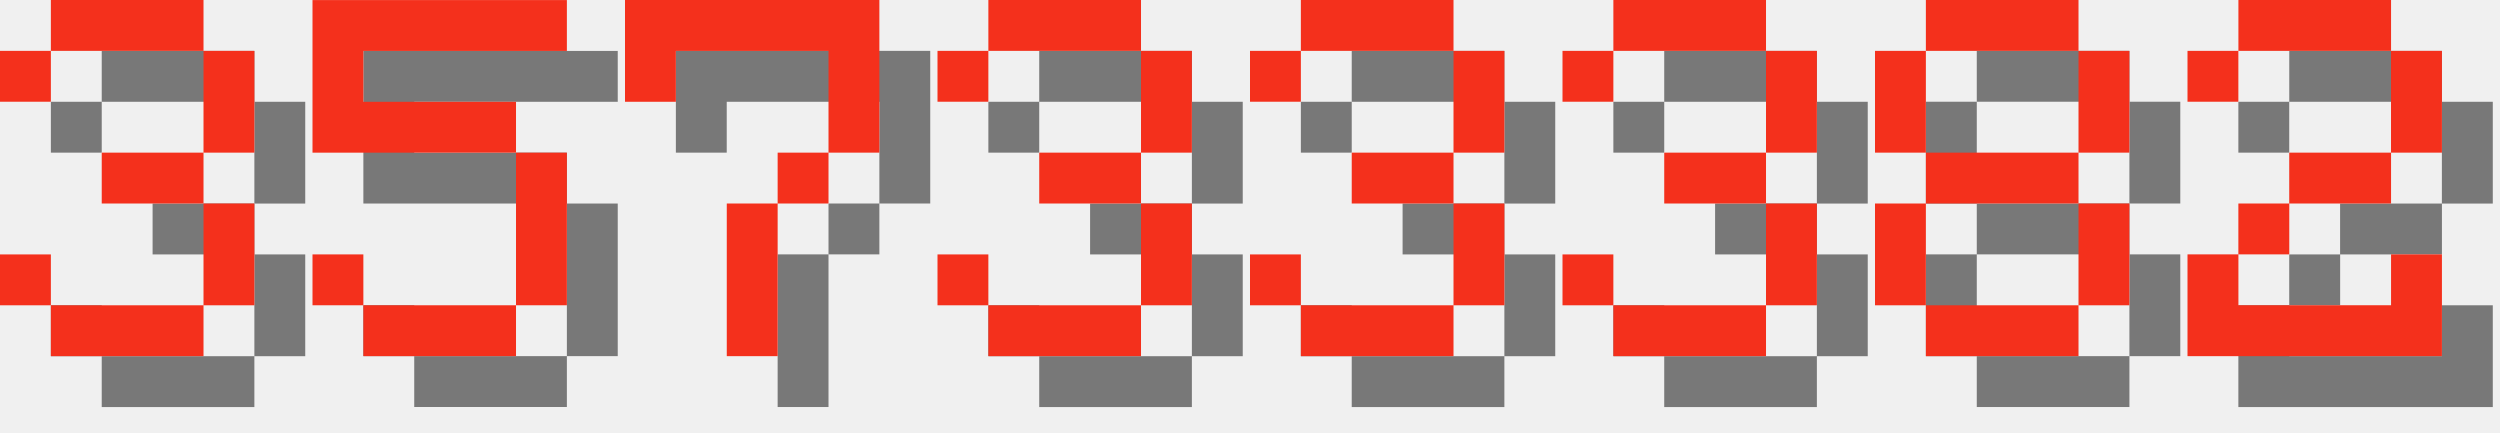
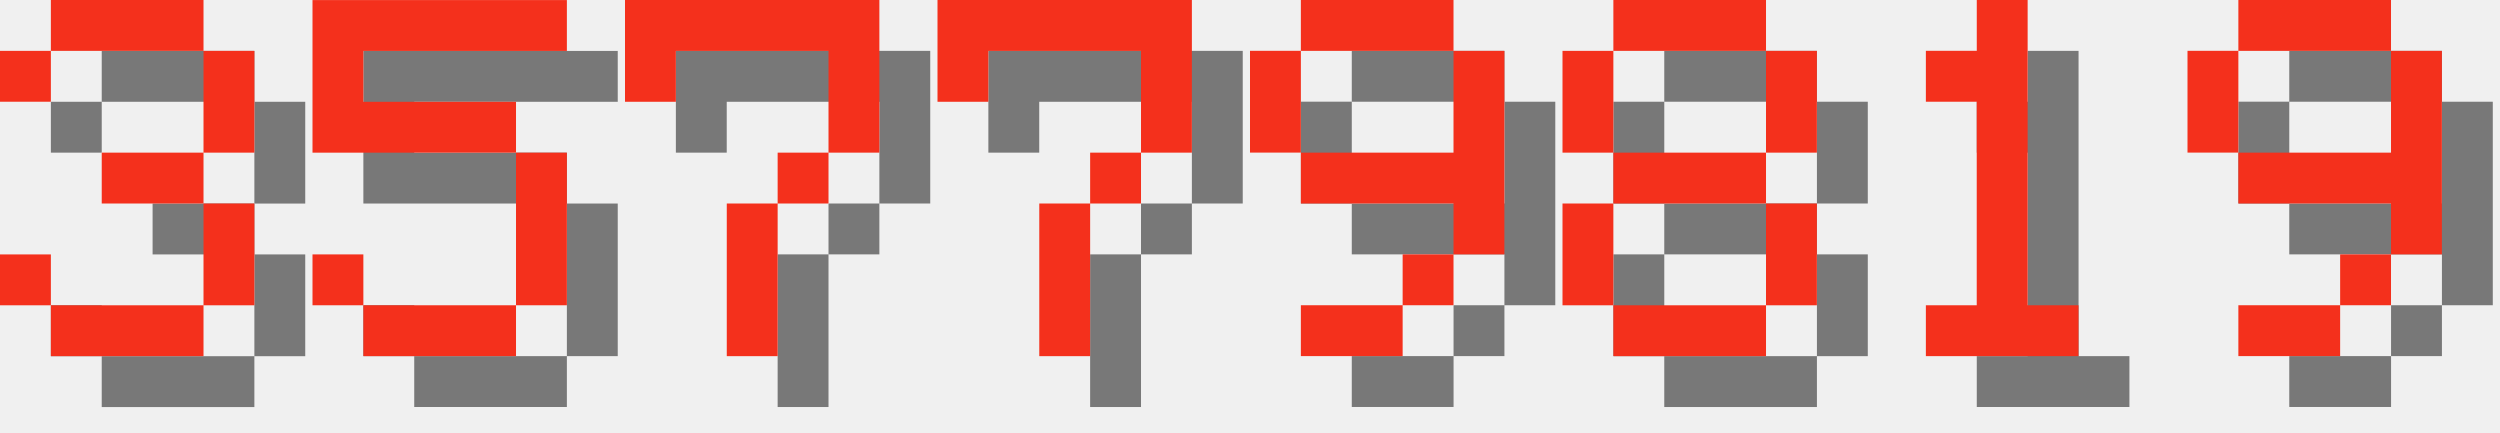
<svg xmlns="http://www.w3.org/2000/svg" version="1.1" width="208.0" height="36">
  <style>
        .text-foreground {
            fill: #F4301C;
        }
        .text-shadow {
            fill: #000000;
            fill-opacity: 0.5;
        }
    </style>
  <g class="digit" id="digit_3" transform="translate(0.0, 0), scale(4)">
    <path id="digit_3_shadow" class="text-shadow" d="m1.058 2.117v1.058h1.058v-1.058h3.175v2.117h-2.117v1.058h2.117v2.117h-3.175v-1.058h-1.058v1.058h1.058v1.058h3.175v-1.058h1.058v-2.117h-1.058v-1.058h1.058v-2.117h-1.058v-1.058h-3.175v1.058h-1.058z" fill-opacity=".5" style="paint-order:stroke fill markers" />
    <path id="digit_3_fg" class="text-foreground" d="m0 1.058v1.058h1.058v-1.058h3.175v2.117h-2.117v1.058h2.117v2.117h-3.175v-1.058h-1.058v1.058h1.058v1.058h3.175v-1.058h1.058v-2.117h-1.058v-1.058h1.058v-2.117h-1.058v-1.058h-3.175v1.058h-1.058z" fill="#fff" style="paint-order:stroke fill markers" />
  </g>
  <g class="digit" id="digit_5" transform="translate(26.0, 0), scale(4)">
    <path id="digit_5_shadow" class="text-shadow" d="m1.058 1.058v3.175h4.233v3.175h-3.175v-1.058h-1.058v1.058h1.058v1.058h3.175v-1.058h1.058v-3.175h-1.058v-1.058h-3.175v-1.058h4.233v-1.058h-5.292z" fill-opacity=".5" style="paint-order:stroke fill markers" />
    <path id="digit_5_fg" class="text-foreground" d="m0 0v3.175h4.233v3.175h-3.175v-1.058h-1.058v1.058h1.058v1.058h3.175v-1.058h1.058v-3.175h-1.058v-1.058h-3.175v-1.058h4.233v-1.058h-5.292z" fill="#fff" style="paint-order:stroke fill markers" />
  </g>
  <g class="digit" id="digit_7" transform="translate(52.0, 0), scale(4)">
    <path id="digit_7_shadow" class="text-shadow" d="m1.058 1.058 2e-6 2.117h1.058v-1.058h3.175v1.058l2e-7 1.058h-1.058v1.058h-1.058l4e-7 3.175 1.058 1e-7v-3.175h1.058v-1.058h1.058l5e-7 -1.058v-2.117z" fill-opacity=".5" style="paint-order:stroke fill markers" />
    <path id="digit_7_fg" class="text-foreground" d="m0 0 2e-6 2.117h1.058v-1.058h3.175v1.058l2e-7 1.058h-1.058v1.058h-1.058l4e-7 3.175 1.058 1e-7v-3.175h1.058v-1.058h1.058l5e-7 -1.058v-2.117z" fill="#fff" style="paint-order:stroke fill markers" />
  </g>
-   <g class="digit" id="digit_3" transform="translate(78.0, 0), scale(4)">
-     <path id="digit_3_shadow" class="text-shadow" d="m1.058 2.117v1.058h1.058v-1.058h3.175v2.117h-2.117v1.058h2.117v2.117h-3.175v-1.058h-1.058v1.058h1.058v1.058h3.175v-1.058h1.058v-2.117h-1.058v-1.058h1.058v-2.117h-1.058v-1.058h-3.175v1.058h-1.058z" fill-opacity=".5" style="paint-order:stroke fill markers" />
-     <path id="digit_3_fg" class="text-foreground" d="m0 1.058v1.058h1.058v-1.058h3.175v2.117h-2.117v1.058h2.117v2.117h-3.175v-1.058h-1.058v1.058h1.058v1.058h3.175v-1.058h1.058v-2.117h-1.058v-1.058h1.058v-2.117h-1.058v-1.058h-3.175v1.058h-1.058z" fill="#fff" style="paint-order:stroke fill markers" />
+   <g class="digit" id="digit_7" transform="translate(78.0, 0), scale(4)">
+     <path id="digit_7_shadow" class="text-shadow" d="m1.058 1.058 2e-6 2.117h1.058v-1.058h3.175v1.058l2e-7 1.058h-1.058v1.058h-1.058l4e-7 3.175 1.058 1e-7v-3.175h1.058v-1.058h1.058l5e-7 -1.058v-2.117z" fill-opacity=".5" style="paint-order:stroke fill markers" />
+     <path id="digit_7_fg" class="text-foreground" d="m0 0 2e-6 2.117h1.058v-1.058h3.175v1.058l2e-7 1.058h-1.058v1.058h-1.058l4e-7 3.175 1.058 1e-7v-3.175h1.058v-1.058h1.058l5e-7 -1.058v-2.117z" fill="#fff" style="paint-order:stroke fill markers" />
  </g>
-   <g class="digit" id="digit_3" transform="translate(104.0, 0), scale(4)">
-     <path id="digit_3_shadow" class="text-shadow" d="m1.058 2.117v1.058h1.058v-1.058h3.175v2.117h-2.117v1.058h2.117v2.117h-3.175v-1.058h-1.058v1.058h1.058v1.058h3.175v-1.058h1.058v-2.117h-1.058v-1.058h1.058v-2.117h-1.058v-1.058h-3.175v1.058h-1.058z" fill-opacity=".5" style="paint-order:stroke fill markers" />
-     <path id="digit_3_fg" class="text-foreground" d="m0 1.058v1.058h1.058v-1.058h3.175v2.117h-2.117v1.058h2.117v2.117h-3.175v-1.058h-1.058v1.058h1.058v1.058h3.175v-1.058h1.058v-2.117h-1.058v-1.058h1.058v-2.117h-1.058v-1.058h-3.175v1.058h-1.058z" fill="#fff" style="paint-order:stroke fill markers" />
+   <g class="digit" id="digit_9" transform="translate(104.0, 0), scale(4)">
+     <path id="digit_9_shadow" class="text-shadow" d="m2.117 1.058v1.058h3.175v-1.058h-3.175zm3.175 1.058v2.117h-3.175v1.058h3.175v1.058h1.058v-4.233h-1.058zm0 4.233h-1.058v1.058h1.058v-1.058zm-1.058 1.058h-2.117v1.058h2.117v-1.058zm-2.117-3.175v-2.117h-1.058v2.117h1.058z" fill-opacity=".5" style="paint-order:stroke fill markers" />
+     <path id="digit_9_fg" class="text-foreground" d="m1.058 0v1.058h3.175v-1.058h-3.175zm3.175 1.058v2.117h-3.175v1.058h3.175v1.058h1.058v-4.233h-1.058zm0 4.233h-1.058v1.058h1.058v-1.058zm-1.058 1.058h-2.117v1.058h2.117v-1.058zm-2.117-3.175v-2.117h-1.058v2.117h1.058z" fill="#fff" style="paint-order:stroke fill markers" />
  </g>
-   <g class="digit" id="digit_3" transform="translate(130.0, 0), scale(4)">
-     <path id="digit_3_shadow" class="text-shadow" d="m1.058 2.117v1.058h1.058v-1.058h3.175v2.117h-2.117v1.058h2.117v2.117h-3.175v-1.058h-1.058v1.058h1.058v1.058h3.175v-1.058h1.058v-2.117h-1.058v-1.058h1.058v-2.117h-1.058v-1.058h-3.175v1.058h-1.058z" fill-opacity=".5" style="paint-order:stroke fill markers" />
-     <path id="digit_3_fg" class="text-foreground" d="m0 1.058v1.058h1.058v-1.058h3.175v2.117h-2.117v1.058h2.117v2.117h-3.175v-1.058h-1.058v1.058h1.058v1.058h3.175v-1.058h1.058v-2.117h-1.058v-1.058h1.058v-2.117h-1.058v-1.058h-3.175v1.058h-1.058z" fill="#fff" style="paint-order:stroke fill markers" />
-   </g>
-   <g class="digit" id="digit_8" transform="translate(156.0, 0), scale(4)">
+   <g class="digit" id="digit_8" transform="translate(130.0, 0), scale(4)">
    <path id="digit_8_shadow" class="text-shadow" d="m2.117 1.058v1.058h3.175v-1.058h-3.175zm3.175 1.058v2.117h1.058v-2.117h-1.058zm0 2.117h-3.175v1.058h3.175v-1.058zm0 1.058v2.117h1.058v-2.117h-1.058zm0 2.117h-3.175v1.058h3.175v-1.058zm-3.175 0v-2.117h-1.058v2.117h1.058zm0-3.175v-2.117h-1.058v2.117h1.058z" fill-opacity=".5" style="paint-order:stroke fill markers" />
    <path id="digit_8_fg" class="text-foreground" d="m1.058 0v1.058h3.175v-1.058h-3.175zm3.175 1.058v2.117h1.058v-2.117h-1.058zm0 2.117h-3.175v1.058h3.175v-1.058zm0 1.058v2.117h1.058v-2.117h-1.058zm0 2.117h-3.175v1.058h3.175v-1.058zm-3.175 0v-2.117h-1.058v2.117h1.058zm0-3.175v-2.117h-1.058v2.117h1.058z" fill="#fff" style="paint-order:stroke fill markers" />
  </g>
-   <g class="digit" id="digit_2" transform="translate(182.0, 0), scale(4)">
-     <path id="digit_2_shadow" class="text-shadow" d="m1.058 2.117v1.058h1.058v-1.058h3.175v2.117h-2.117v1.058h-1.058v1.058h-1.058v2.117h5.292v-2.117h-1.058v1.058h-3.175v-1.058h1.058v-1.058h2.117v-1.058h1.058v-2.117h-1.058v-1.058h-3.175v1.058h-1.058z" fill-opacity=".5" style="paint-order:stroke fill markers" />
-     <path id="digit_2_fg" class="text-foreground" d="m0 1.058v1.058h1.058v-1.058h3.175v2.117h-2.117v1.058h-1.058v1.058h-1.058v2.117h5.292v-2.117h-1.058v1.058h-3.175v-1.058h1.058v-1.058h2.117v-1.058h1.058v-2.117h-1.058v-1.058h-3.175v1.058h-1.058z" fill="#fff" style="paint-order:stroke fill markers" />
+   <g class="digit" id="digit_1" transform="translate(156.0, 0), scale(4)">
+     <path id="digit_1_shadow" class="text-shadow" d="m2.117 2.117v1.058h1.058v4.233h-1.058v1.058h3.175v-1.058h-1.058v-6.35h-1.058v1.058h-1.058z" fill-opacity=".5" style="paint-order:stroke fill markers" />
+     <path id="digit_1_fg" class="text-foreground" d="m1.058 1.058v1.058h1.058v4.233h-1.058v1.058h3.175v-1.058h-1.058v-6.35h-1.058v1.058h-1.058z" fill="#fff" style="paint-order:stroke fill markers" />
+   </g>
+   <g class="digit" id="digit_9" transform="translate(182.0, 0), scale(4)">
+     <path id="digit_9_shadow" class="text-shadow" d="m2.117 1.058v1.058h3.175v-1.058h-3.175zm3.175 1.058v2.117h-3.175v1.058h3.175v1.058h1.058v-4.233h-1.058zm0 4.233h-1.058v1.058h1.058v-1.058zm-1.058 1.058h-2.117v1.058h2.117v-1.058zm-2.117-3.175v-2.117h-1.058v2.117h1.058z" fill-opacity=".5" style="paint-order:stroke fill markers" />
+     <path id="digit_9_fg" class="text-foreground" d="m1.058 0v1.058h3.175v-1.058h-3.175zm3.175 1.058v2.117h-3.175v1.058h3.175v1.058h1.058v-4.233h-1.058zm0 4.233h-1.058v1.058h1.058v-1.058zm-1.058 1.058h-2.117v1.058h2.117v-1.058zm-2.117-3.175v-2.117h-1.058v2.117h1.058z" fill="#fff" style="paint-order:stroke fill markers" />
  </g>
</svg>
